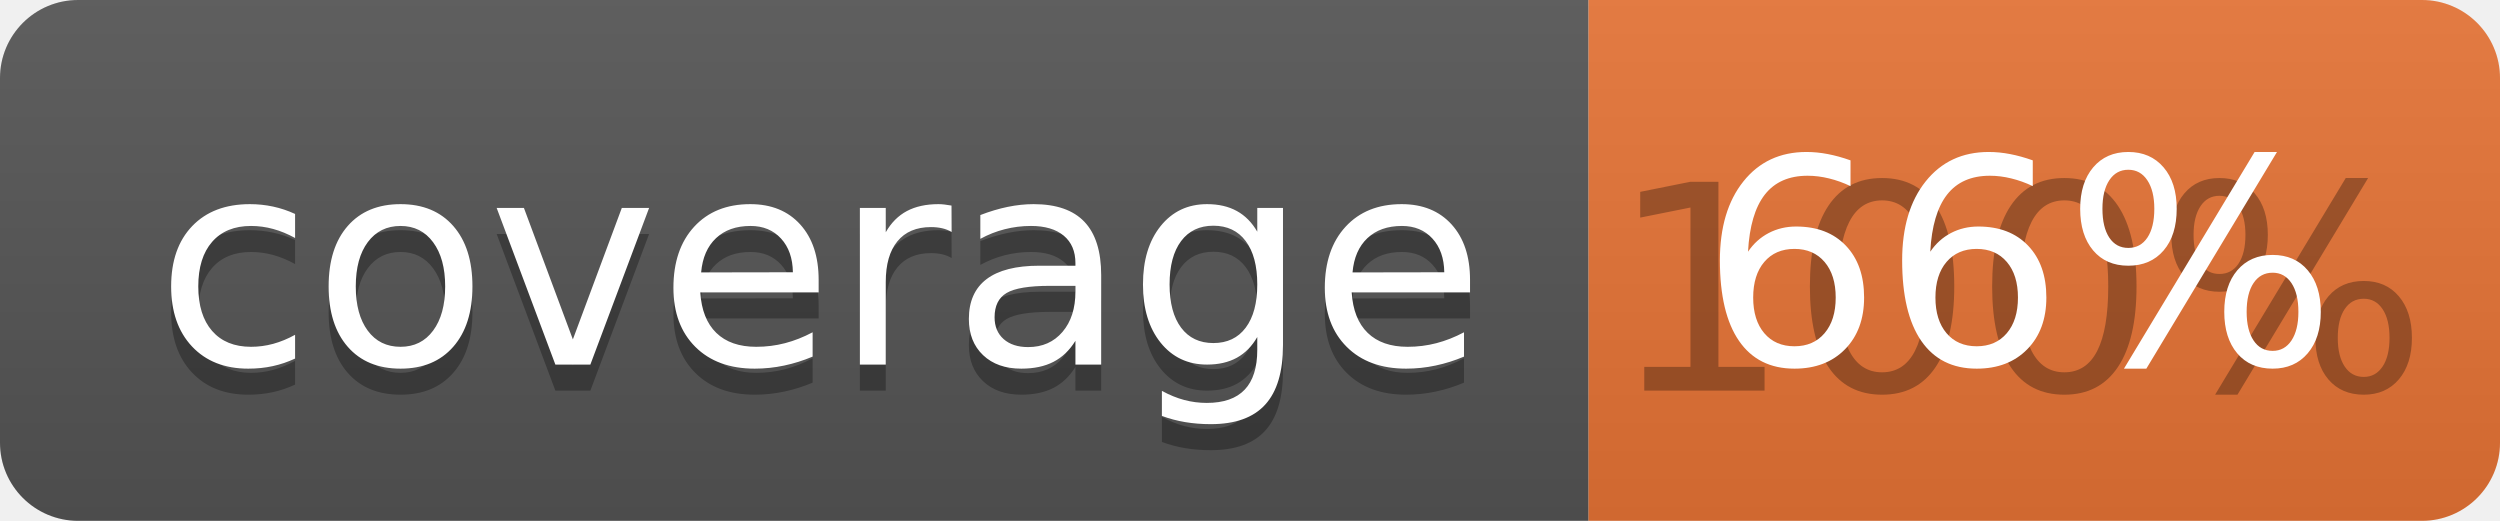
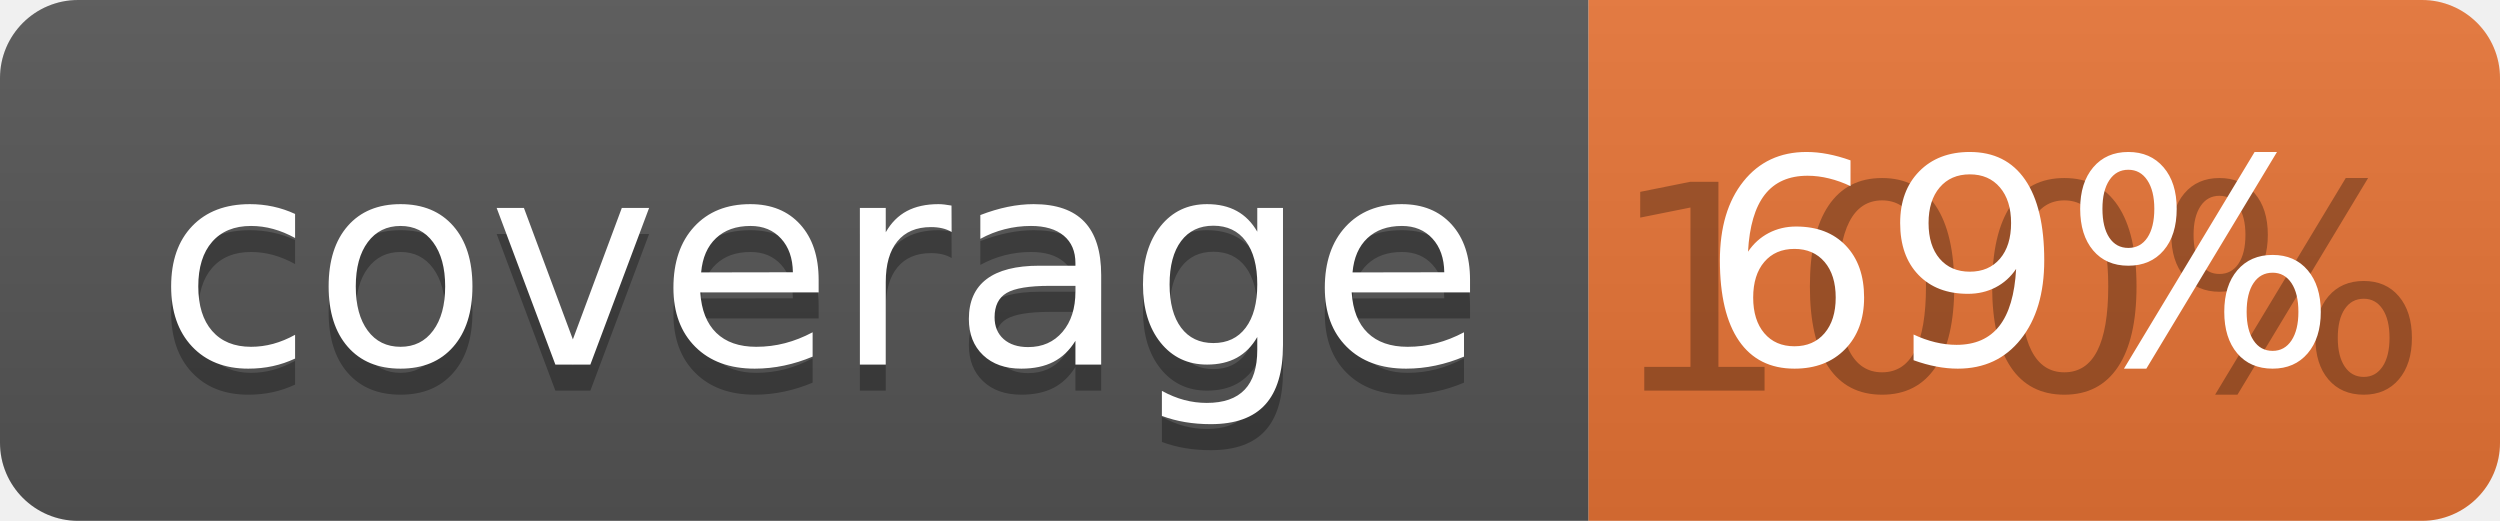
<svg xmlns="http://www.w3.org/2000/svg" width="96" height="20">
  <linearGradient id="b" x2="0" y2="100%">
    <stop offset="0" stop-color="#bbb" stop-opacity=".1" />
    <stop offset="1" stop-opacity=".1" />
  </linearGradient>
  <clipPath id="a">
    <rect width="96" height="20" rx="3" fill="#fff" />
  </clipPath>
  <g clip-path="url(#a)">
    <path fill="#555" d="M0 0h61v20H0z" />
    <path fill="#E87435" d="M61 0h35v20H61z" />
    <path fill="url(#b)" d="M0 0h96v20H0z" />
  </g>
  <g fill="#fff" text-anchor="middle" font-family="DejaVu Sans,Verdana,Geneva,sans-serif" font-size="110">
    <text x="315" y="150" fill="#010101" fill-opacity=".3" transform="scale(.1)" textLength="510">coverage</text>
    <text x="315" y="140" transform="scale(.1)" textLength="510">coverage</text>
    <text x="775" y="150" fill="#010101" fill-opacity=".3" transform="scale(.1)" textLength="250">100%</text>
-     <text x="775" y="140" transform="scale(.1)" textLength="250">66%</text>
+     <text x="775" y="140" transform="scale(.1)" textLength="250">69%</text>
  </g>
</svg>
